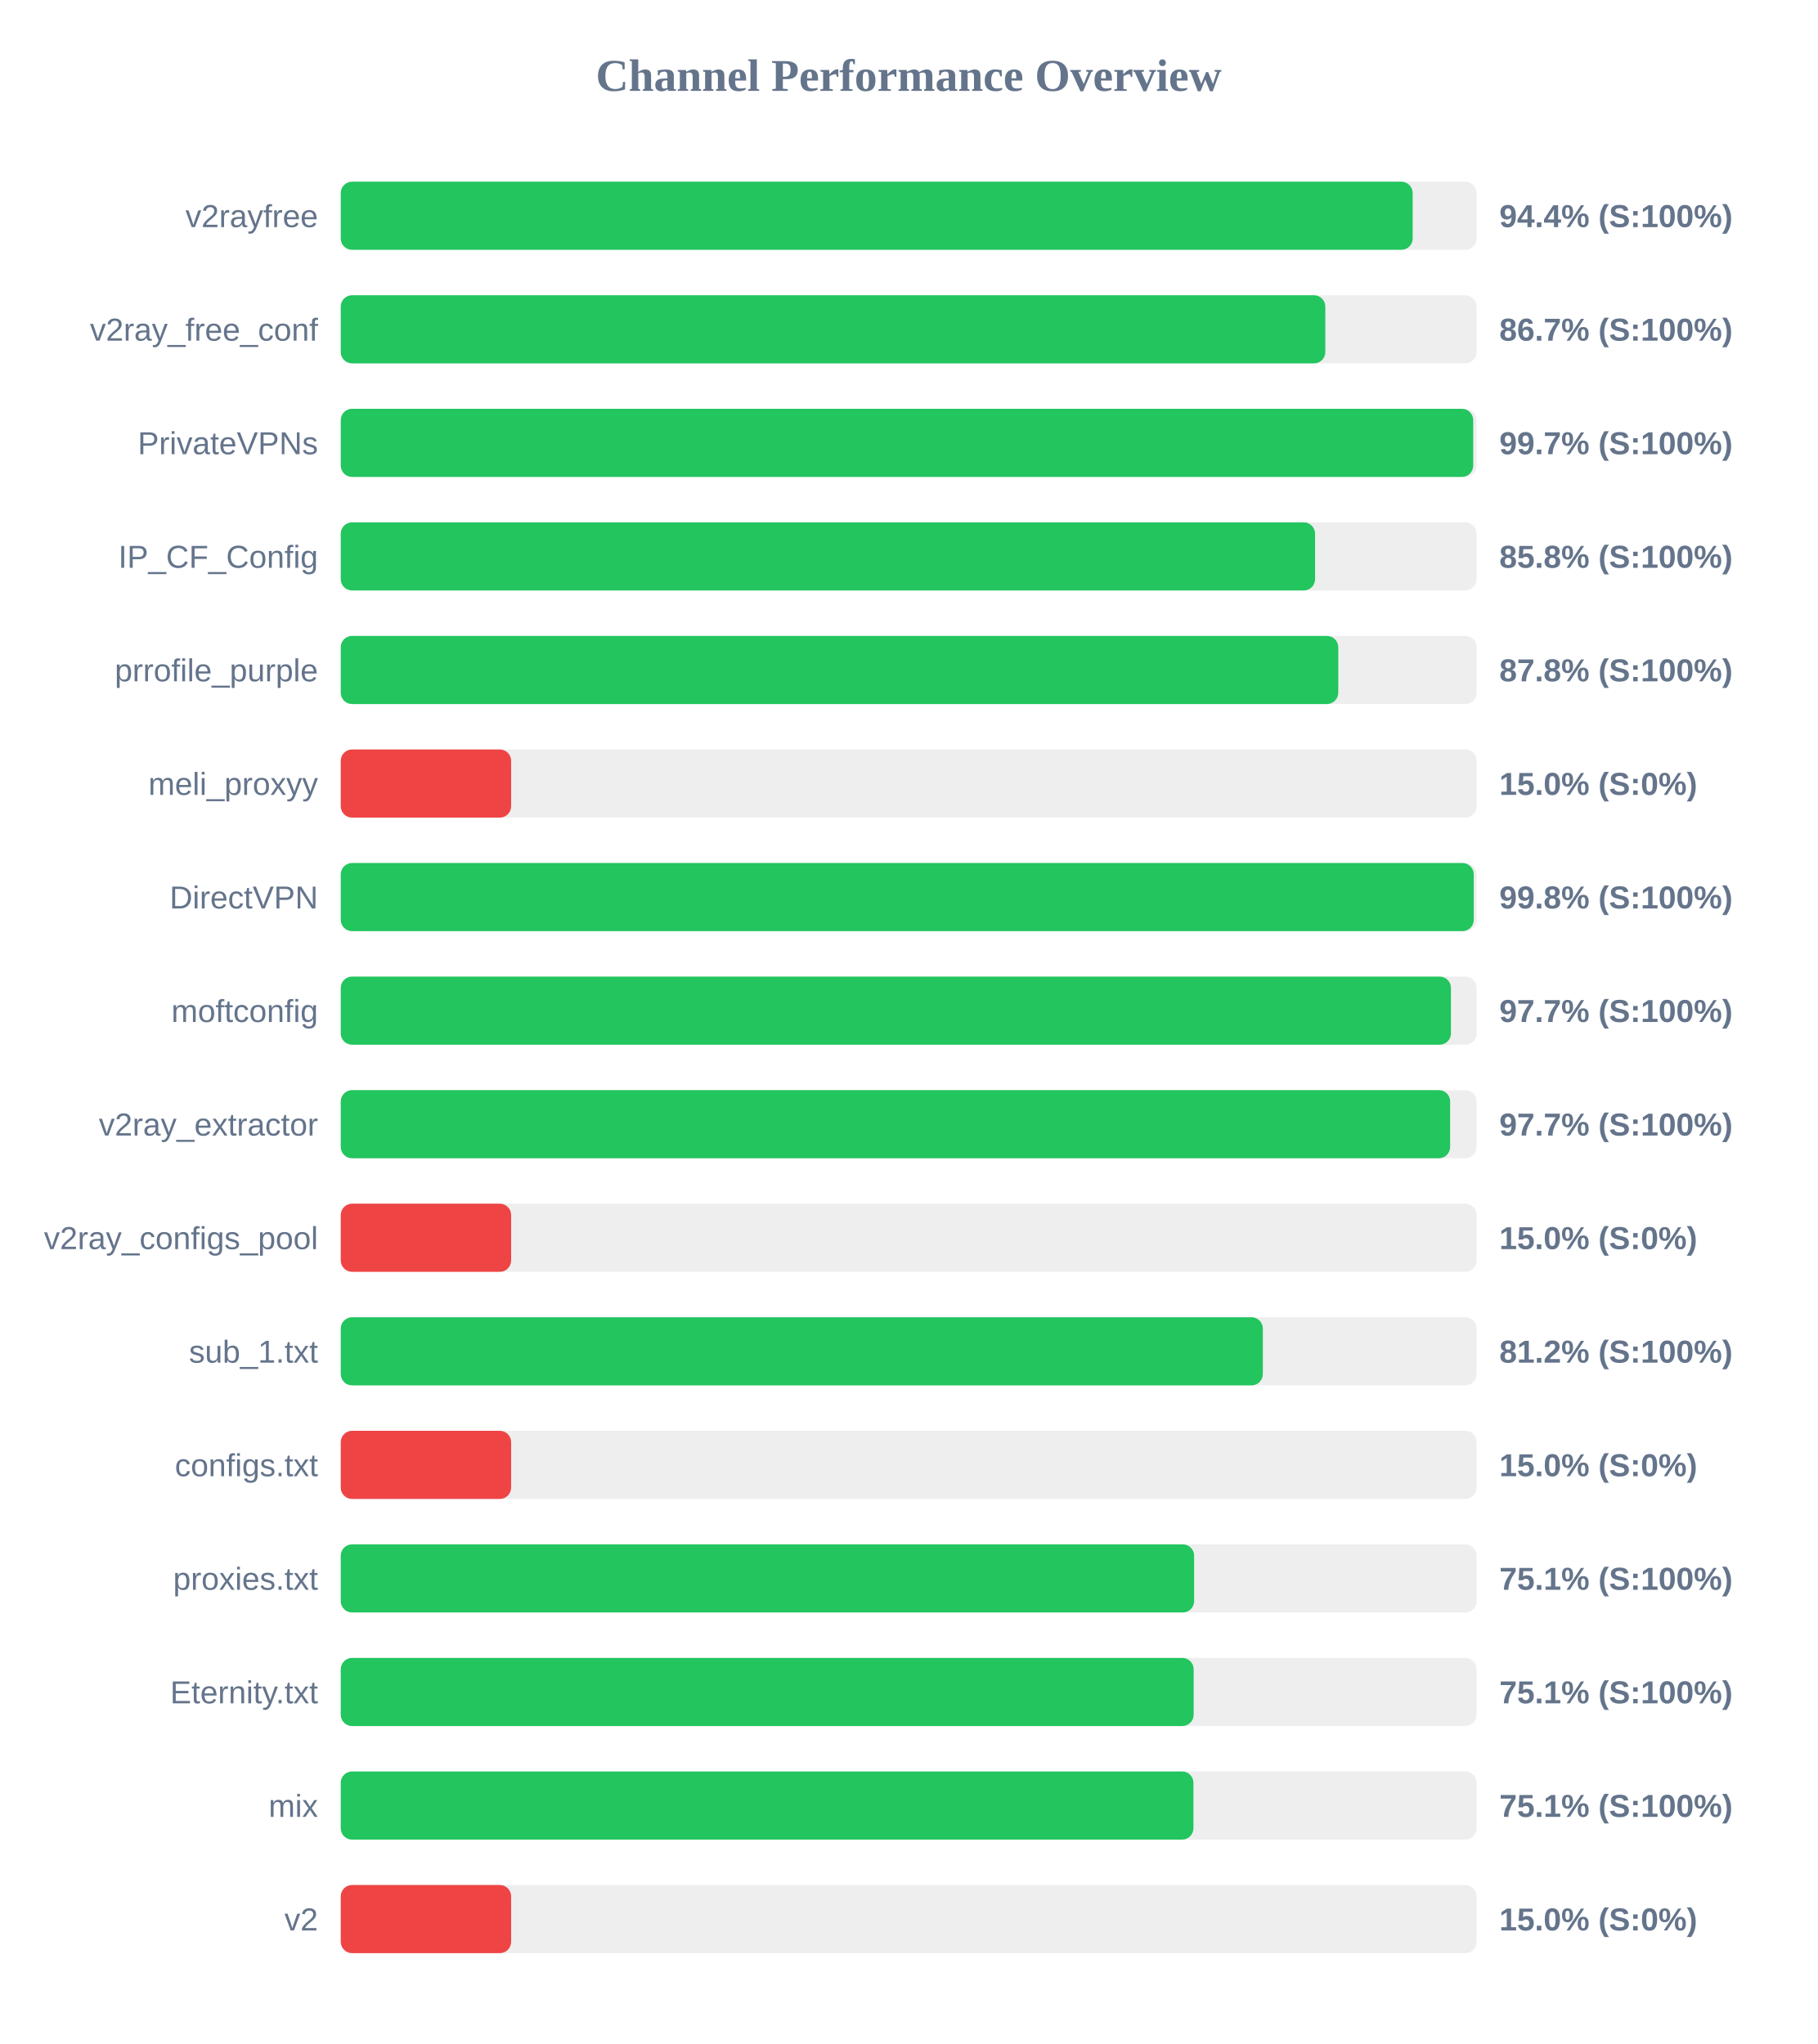
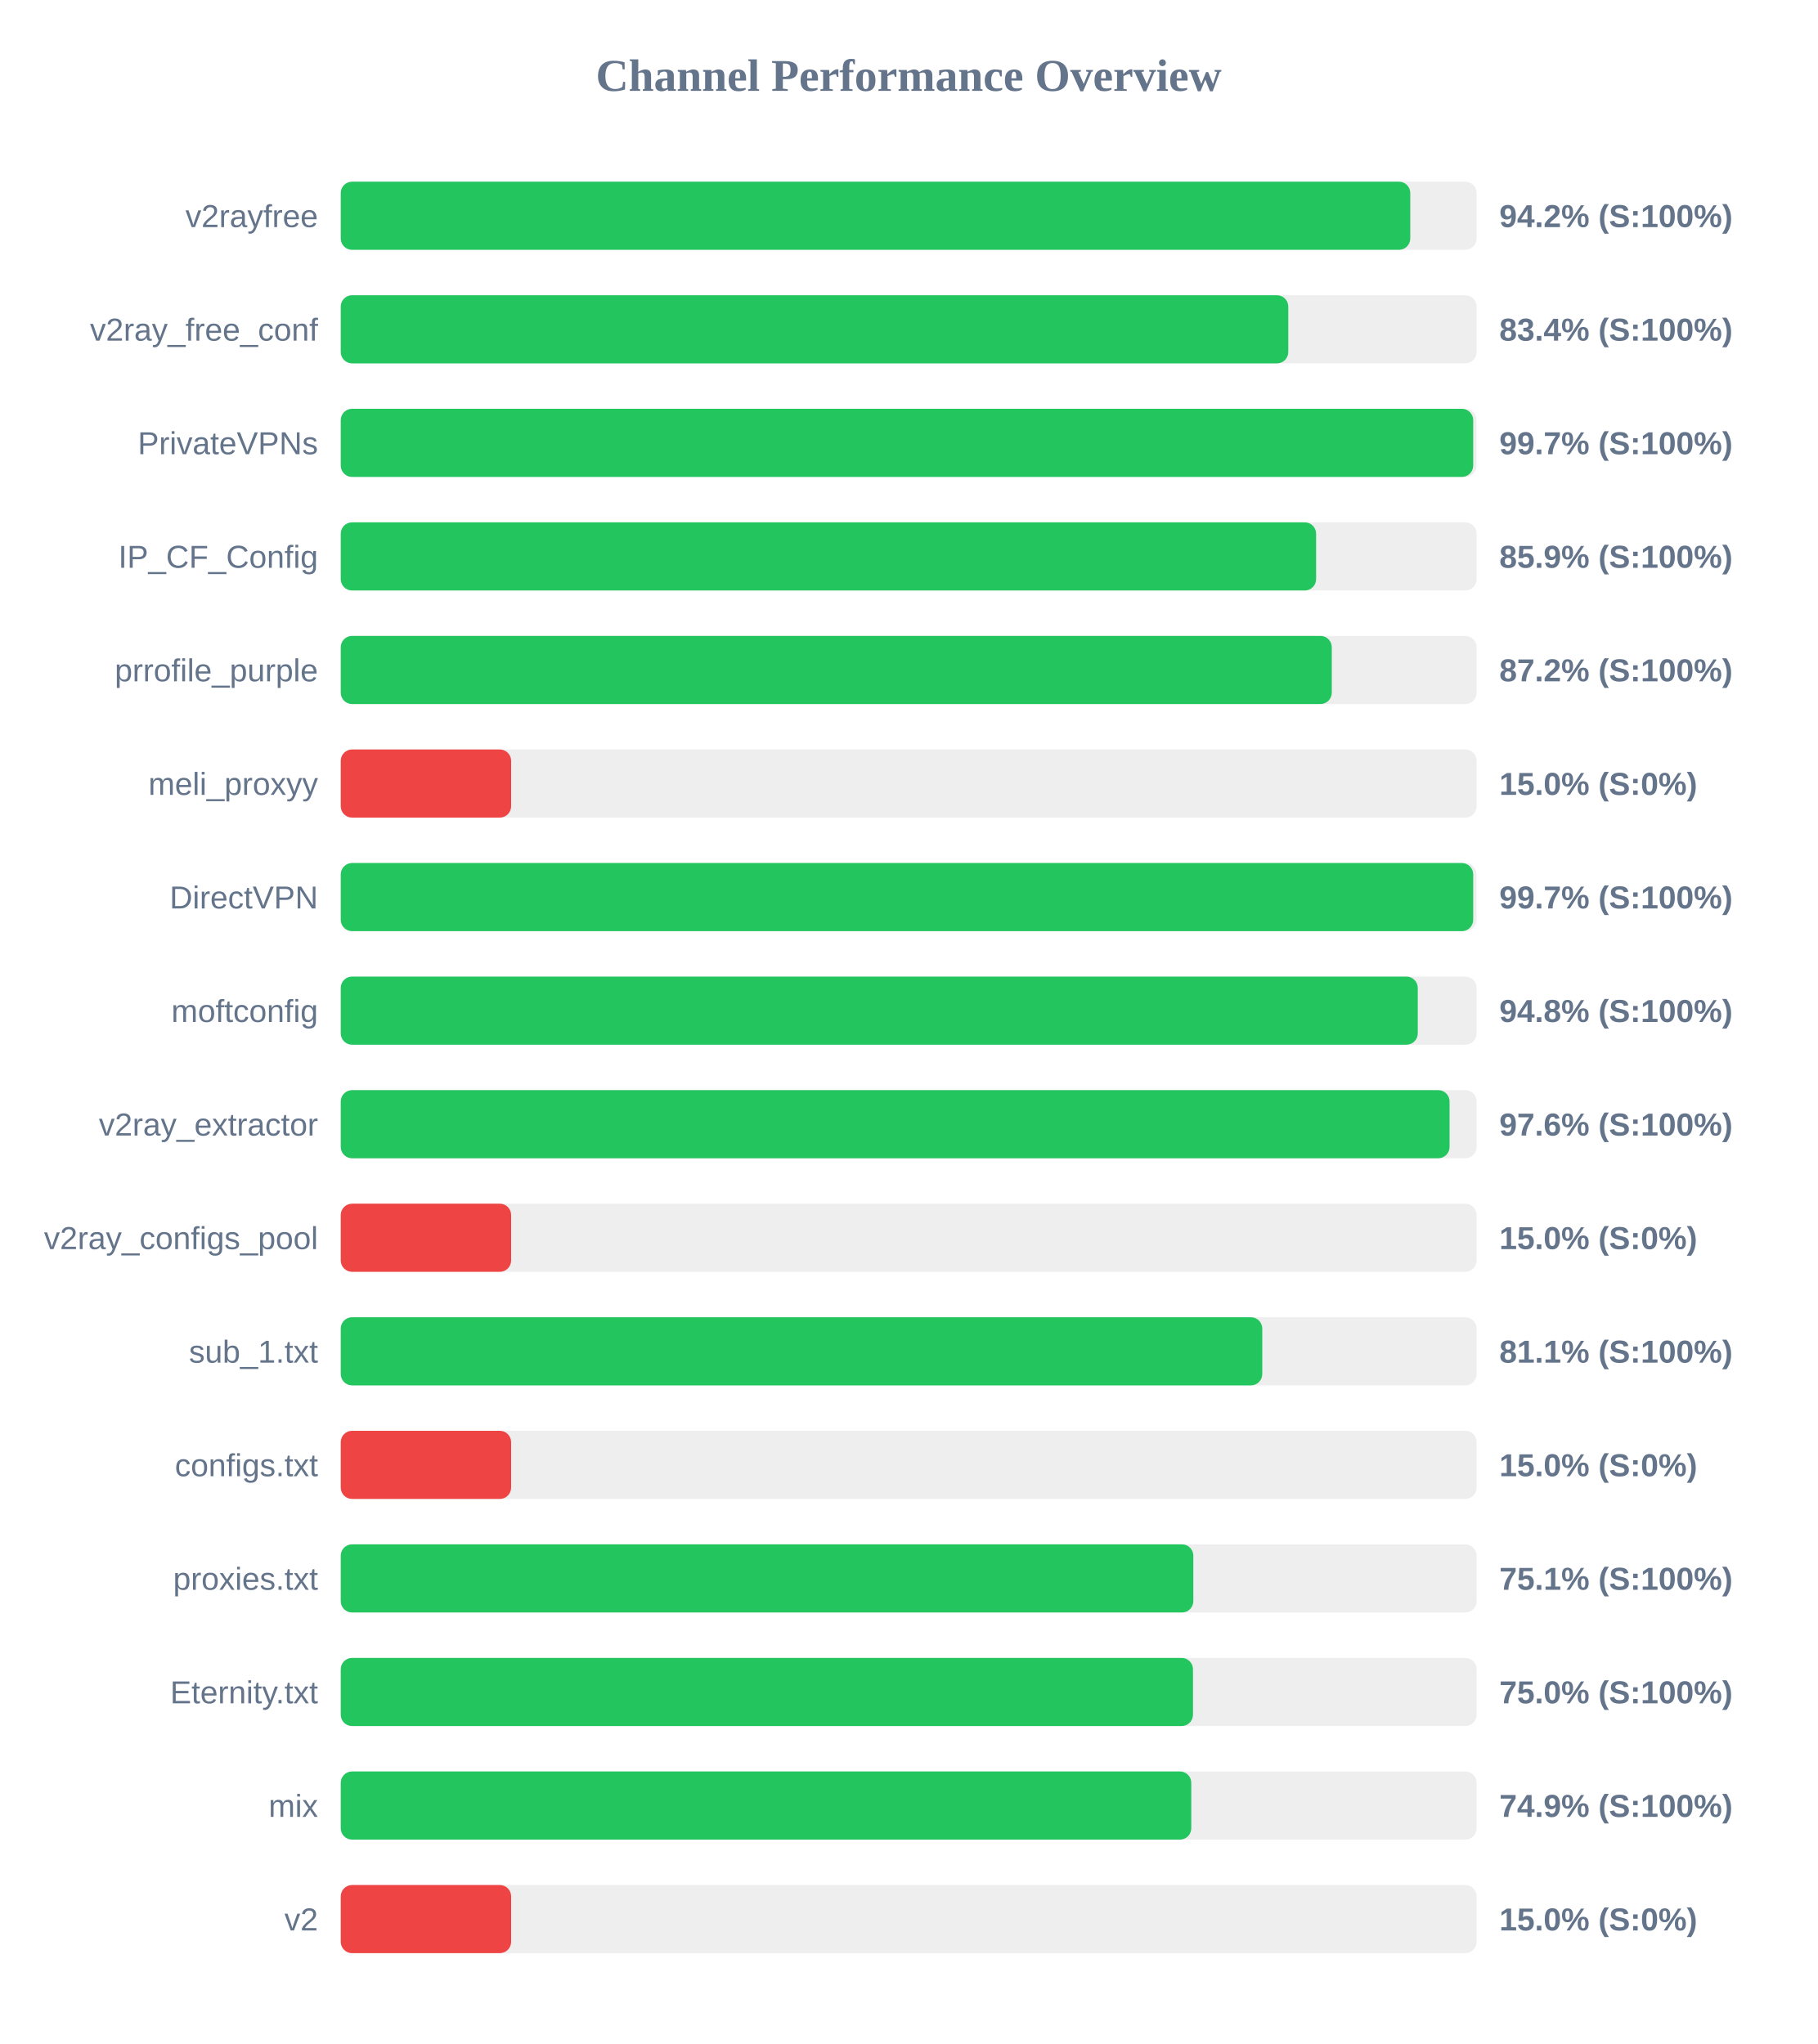
<svg xmlns="http://www.w3.org/2000/svg" width="800" height="900" version="1.1">
  <style>
        .row { font: 14px Arial; fill: #64748b; }
        .score { font: bold 14px Arial; fill: #64748b; }
    </style>
  <text x="400" y="40" text-anchor="middle" font-size="20px" font-weight="bold" fill="#64748b">Channel Performance Overview</text>
  <rect x="150" y="80" width="500" height="30" fill="#eee" rx="5" />
-   <rect x="150" y="80" width="471.85" height="30" fill="#22c55e" rx="5" />
+   <rect x="150" y="80" width="470.8" height="30" fill="#22c55e" rx="5" />
  <text x="140" y="100" text-anchor="end" class="row">v2rayfree</text>
-   <text x="660" y="100" text-anchor="start" class="score">94.4% (S:100%)</text>
+   <text x="660" y="100" text-anchor="start" class="score">94.2% (S:100%)</text>
  <rect x="150" y="130" width="500" height="30" fill="#eee" rx="5" />
-   <rect x="150" y="130" width="433.4" height="30" fill="#22c55e" rx="5" />
+   <rect x="150" y="130" width="417.1" height="30" fill="#22c55e" rx="5" />
  <text x="140" y="150" text-anchor="end" class="row">v2ray_free_conf</text>
-   <text x="660" y="150" text-anchor="start" class="score">86.7% (S:100%)</text>
+   <text x="660" y="150" text-anchor="start" class="score">83.4% (S:100%)</text>
  <rect x="150" y="180" width="500" height="30" fill="#eee" rx="5" />
  <rect x="150" y="180" width="498.5" height="30" fill="#22c55e" rx="5" />
  <text x="140" y="200" text-anchor="end" class="row">PrivateVPNs</text>
  <text x="660" y="200" text-anchor="start" class="score">99.7% (S:100%)</text>
  <rect x="150" y="230" width="500" height="30" fill="#eee" rx="5" />
-   <rect x="150" y="230" width="428.9" height="30" fill="#22c55e" rx="5" />
+   <rect x="150" y="230" width="429.35" height="30" fill="#22c55e" rx="5" />
  <text x="140" y="250" text-anchor="end" class="row">IP_CF_Config</text>
-   <text x="660" y="250" text-anchor="start" class="score">85.8% (S:100%)</text>
+   <text x="660" y="250" text-anchor="start" class="score">85.9% (S:100%)</text>
  <rect x="150" y="280" width="500" height="30" fill="#eee" rx="5" />
-   <rect x="150" y="280" width="439.1" height="30" fill="#22c55e" rx="5" />
+   <rect x="150" y="280" width="436.25" height="30" fill="#22c55e" rx="5" />
  <text x="140" y="300" text-anchor="end" class="row">prrofile_purple</text>
-   <text x="660" y="300" text-anchor="start" class="score">87.8% (S:100%)</text>
+   <text x="660" y="300" text-anchor="start" class="score">87.2% (S:100%)</text>
  <rect x="150" y="330" width="500" height="30" fill="#eee" rx="5" />
  <rect x="150" y="330" width="75.0" height="30" fill="#ef4444" rx="5" />
  <text x="140" y="350" text-anchor="end" class="row">meli_proxyy</text>
  <text x="660" y="350" text-anchor="start" class="score">15.0% (S:0%)</text>
  <rect x="150" y="380" width="500" height="30" fill="#eee" rx="5" />
-   <rect x="150" y="380" width="498.75" height="30" fill="#22c55e" rx="5" />
+   <rect x="150" y="380" width="498.5" height="30" fill="#22c55e" rx="5" />
  <text x="140" y="400" text-anchor="end" class="row">DirectVPN</text>
-   <text x="660" y="400" text-anchor="start" class="score">99.8% (S:100%)</text>
+   <text x="660" y="400" text-anchor="start" class="score">99.7% (S:100%)</text>
  <rect x="150" y="430" width="500" height="30" fill="#eee" rx="5" />
-   <rect x="150" y="430" width="488.7" height="30" fill="#22c55e" rx="5" />
+   <rect x="150" y="430" width="474.1" height="30" fill="#22c55e" rx="5" />
  <text x="140" y="450" text-anchor="end" class="row">moftconfig</text>
-   <text x="660" y="450" text-anchor="start" class="score">97.7% (S:100%)</text>
+   <text x="660" y="450" text-anchor="start" class="score">94.8% (S:100%)</text>
  <rect x="150" y="480" width="500" height="30" fill="#eee" rx="5" />
-   <rect x="150" y="480" width="488.35" height="30" fill="#22c55e" rx="5" />
+   <rect x="150" y="480" width="488.1" height="30" fill="#22c55e" rx="5" />
  <text x="140" y="500" text-anchor="end" class="row">v2ray_extractor</text>
-   <text x="660" y="500" text-anchor="start" class="score">97.7% (S:100%)</text>
+   <text x="660" y="500" text-anchor="start" class="score">97.6% (S:100%)</text>
  <rect x="150" y="530" width="500" height="30" fill="#eee" rx="5" />
  <rect x="150" y="530" width="75.0" height="30" fill="#ef4444" rx="5" />
  <text x="140" y="550" text-anchor="end" class="row">v2ray_configs_pool</text>
  <text x="660" y="550" text-anchor="start" class="score">15.0% (S:0%)</text>
  <rect x="150" y="580" width="500" height="30" fill="#eee" rx="5" />
-   <rect x="150" y="580" width="405.9" height="30" fill="#22c55e" rx="5" />
+   <rect x="150" y="580" width="405.65" height="30" fill="#22c55e" rx="5" />
  <text x="140" y="600" text-anchor="end" class="row">sub_1.txt</text>
-   <text x="660" y="600" text-anchor="start" class="score">81.2% (S:100%)</text>
+   <text x="660" y="600" text-anchor="start" class="score">81.1% (S:100%)</text>
  <rect x="150" y="630" width="500" height="30" fill="#eee" rx="5" />
  <rect x="150" y="630" width="75.0" height="30" fill="#ef4444" rx="5" />
  <text x="140" y="650" text-anchor="end" class="row">configs.txt</text>
  <text x="660" y="650" text-anchor="start" class="score">15.0% (S:0%)</text>
  <rect x="150" y="680" width="500" height="30" fill="#eee" rx="5" />
-   <rect x="150" y="680" width="375.65" height="30" fill="#22c55e" rx="5" />
+   <rect x="150" y="680" width="375.3" height="30" fill="#22c55e" rx="5" />
  <text x="140" y="700" text-anchor="end" class="row">proxies.txt</text>
  <text x="660" y="700" text-anchor="start" class="score">75.1% (S:100%)</text>
  <rect x="150" y="730" width="500" height="30" fill="#eee" rx="5" />
-   <rect x="150" y="730" width="375.45" height="30" fill="#22c55e" rx="5" />
+   <rect x="150" y="730" width="375.15" height="30" fill="#22c55e" rx="5" />
  <text x="140" y="750" text-anchor="end" class="row">Eternity.txt</text>
-   <text x="660" y="750" text-anchor="start" class="score">75.1% (S:100%)</text>
+   <text x="660" y="750" text-anchor="start" class="score">75.0% (S:100%)</text>
  <rect x="150" y="780" width="500" height="30" fill="#eee" rx="5" />
-   <rect x="150" y="780" width="375.35" height="30" fill="#22c55e" rx="5" />
+   <rect x="150" y="780" width="374.4" height="30" fill="#22c55e" rx="5" />
  <text x="140" y="800" text-anchor="end" class="row">mix</text>
-   <text x="660" y="800" text-anchor="start" class="score">75.1% (S:100%)</text>
+   <text x="660" y="800" text-anchor="start" class="score">74.9% (S:100%)</text>
  <rect x="150" y="830" width="500" height="30" fill="#eee" rx="5" />
  <rect x="150" y="830" width="75.0" height="30" fill="#ef4444" rx="5" />
  <text x="140" y="850" text-anchor="end" class="row">v2</text>
  <text x="660" y="850" text-anchor="start" class="score">15.0% (S:0%)</text>
</svg>
